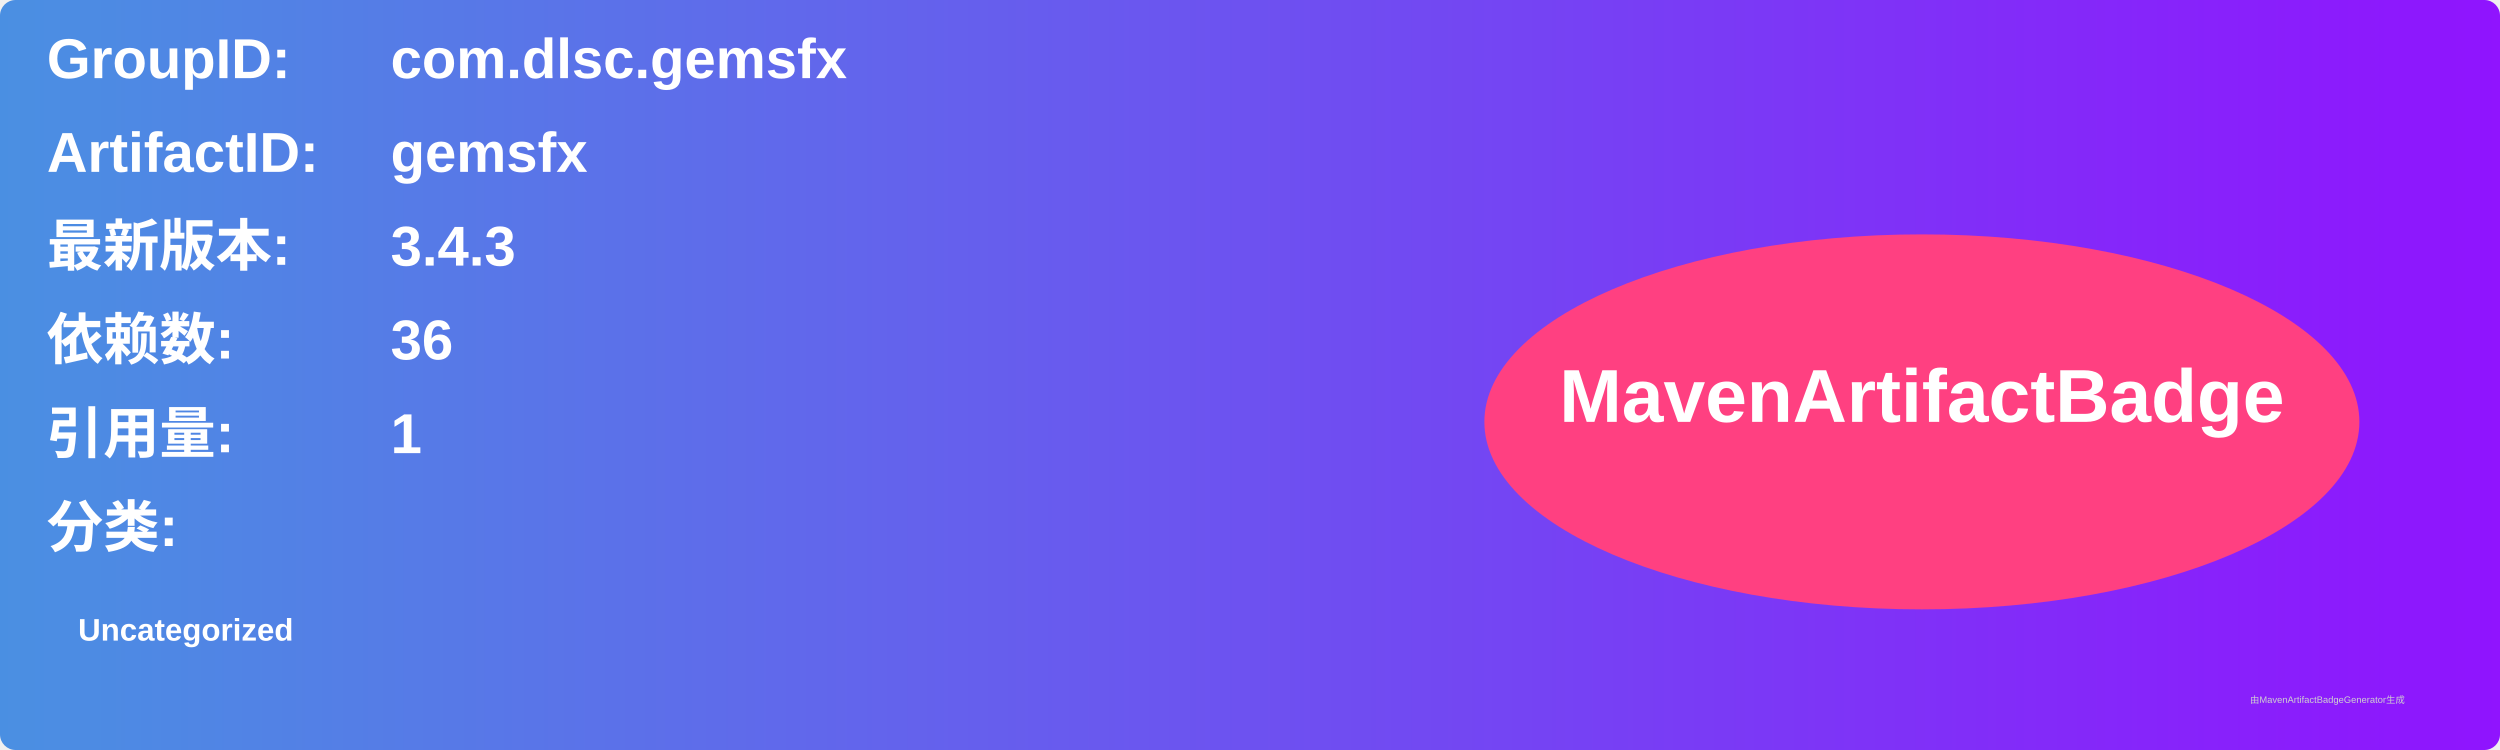
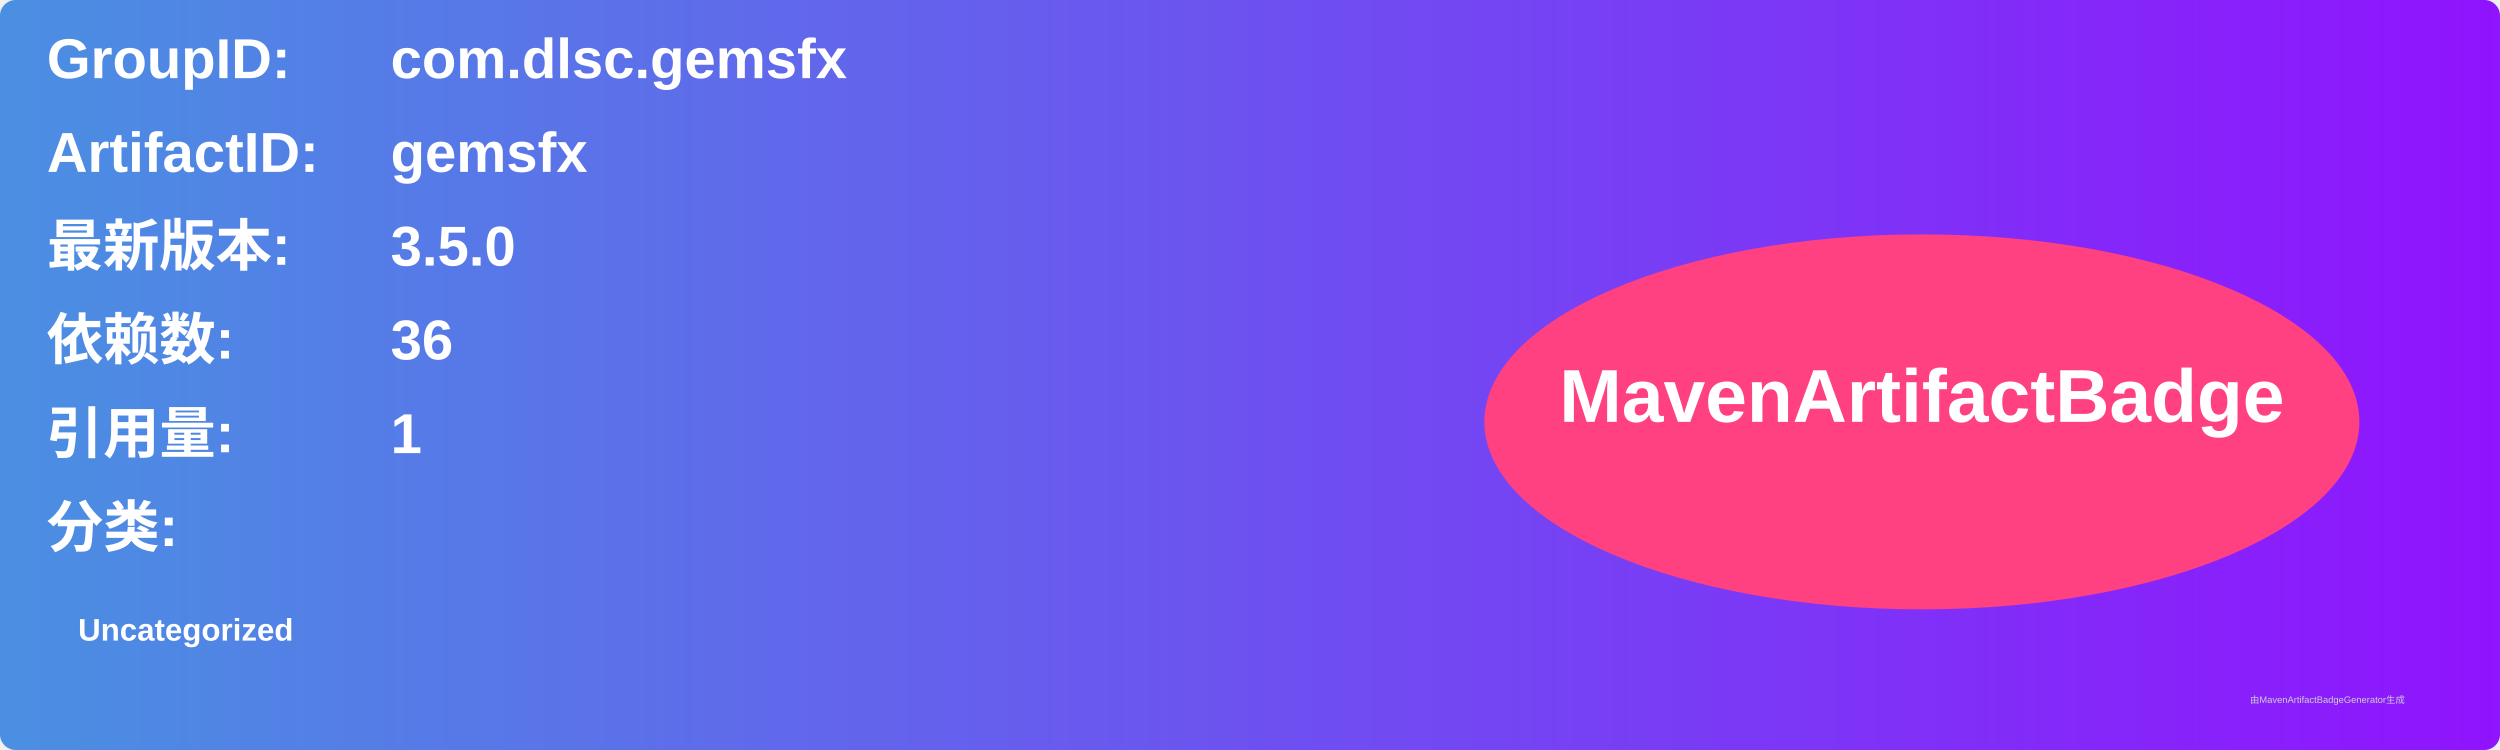
<svg xmlns="http://www.w3.org/2000/svg" width="800" height="240" viewBox="0 0 800 240">
  <linearGradient id="grad" x1="0%" y1="0%" x2="100%" y2="0%">
    <stop offset="0%" stop-color="#4a90e2" />
    <stop offset="100%" stop-color="#9013fe" />
  </linearGradient>
  <rect width="100%" height="100%" rx="5" ry="5" fill="url(#grad)" />
  <g transform="translate(15, 15)">
    <text x="0" y="10" font-family="Arial" font-size="18" fill="white" font-weight="bold" width="260">GroupID:</text>
    <text x="110" y="10" font-family="Arial" font-size="18" fill="white" font-weight="bold" width="460">com.dlsc.gemsfx</text>
    <text x="0" y="40" font-family="Arial" font-size="18" fill="white" font-weight="bold" width="260">ArtifactID:</text>
    <text x="110" y="40" font-family="Arial" font-size="18" fill="white" font-weight="bold" width="460">gemsfx</text>
    <text x="0" y="70" font-family="Arial" font-size="18" fill="white" font-weight="bold">最新版本:</text>
    <text x="110" y="70" font-family="Arial" font-size="18" fill="white" font-weight="bold">
-       <tspan font-weight="bold">3.4.3</tspan>
+       <tspan font-weight="bold">3.5.0</tspan>
    </text>
    <text x="0" y="100" font-family="Arial" font-size="18" fill="white" font-weight="bold">依赖数: </text>
    <text x="110" y="100" font-family="Arial" font-size="18" fill="white">
      <tspan font-weight="bold">36</tspan>
    </text>
    <text x="0" y="130" font-family="Arial" font-size="18" fill="white" font-weight="bold">引用量: </text>
    <text x="110" y="130" font-family="Arial" font-size="18" fill="white">
      <tspan font-weight="bold">1</tspan>
    </text>
    <text x="0" y="160" font-family="Arial" font-size="18" fill="white" font-weight="bold">分类:</text>
    <text x="10" y="190" font-family="Arial" font-size="10" fill="white">
      <tspan font-weight="bold">Uncategorized</tspan>
    </text>
    <ellipse cx="600" cy="120" rx="140" ry="60" fill="#ff4081" />
    <text x="600" y="120" text-anchor="middle" font-family="Arial" font-size="24" fill="white" font-weight="bold">MavenArtifactBadge</text>
  </g>
  <text x="720" y="225" font-family="Arial" font-size="3" fill="#d0d0d0">由MavenArtifactBadgeGenerator生成</text>
</svg>
